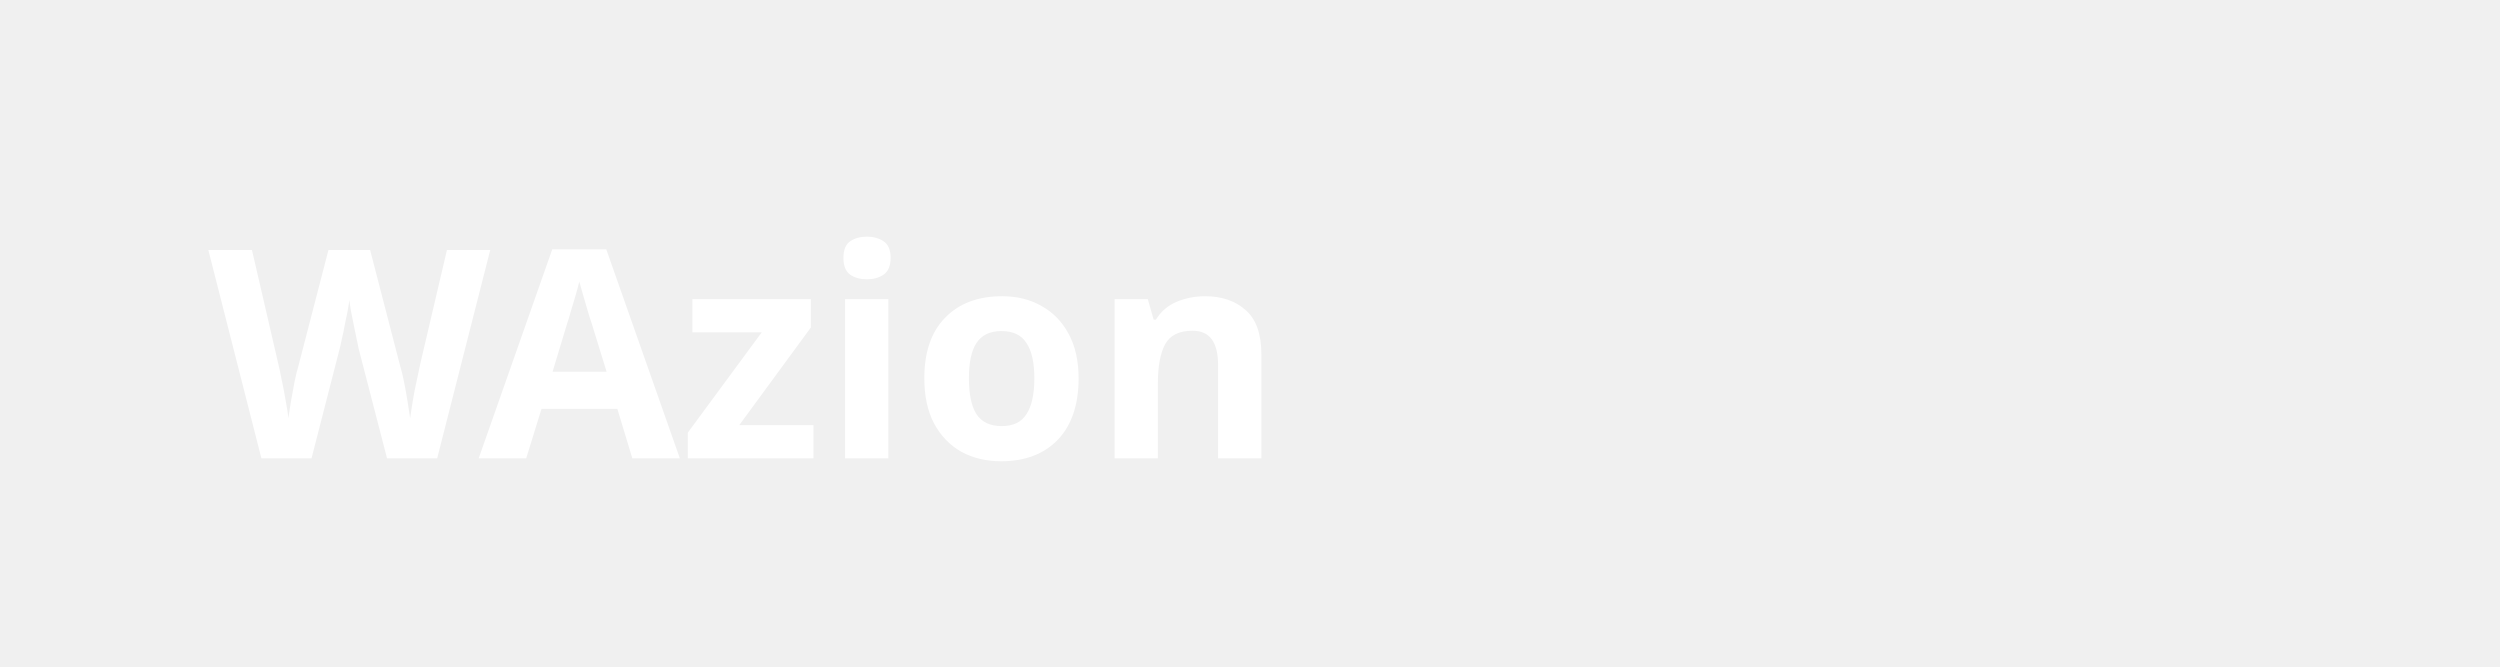
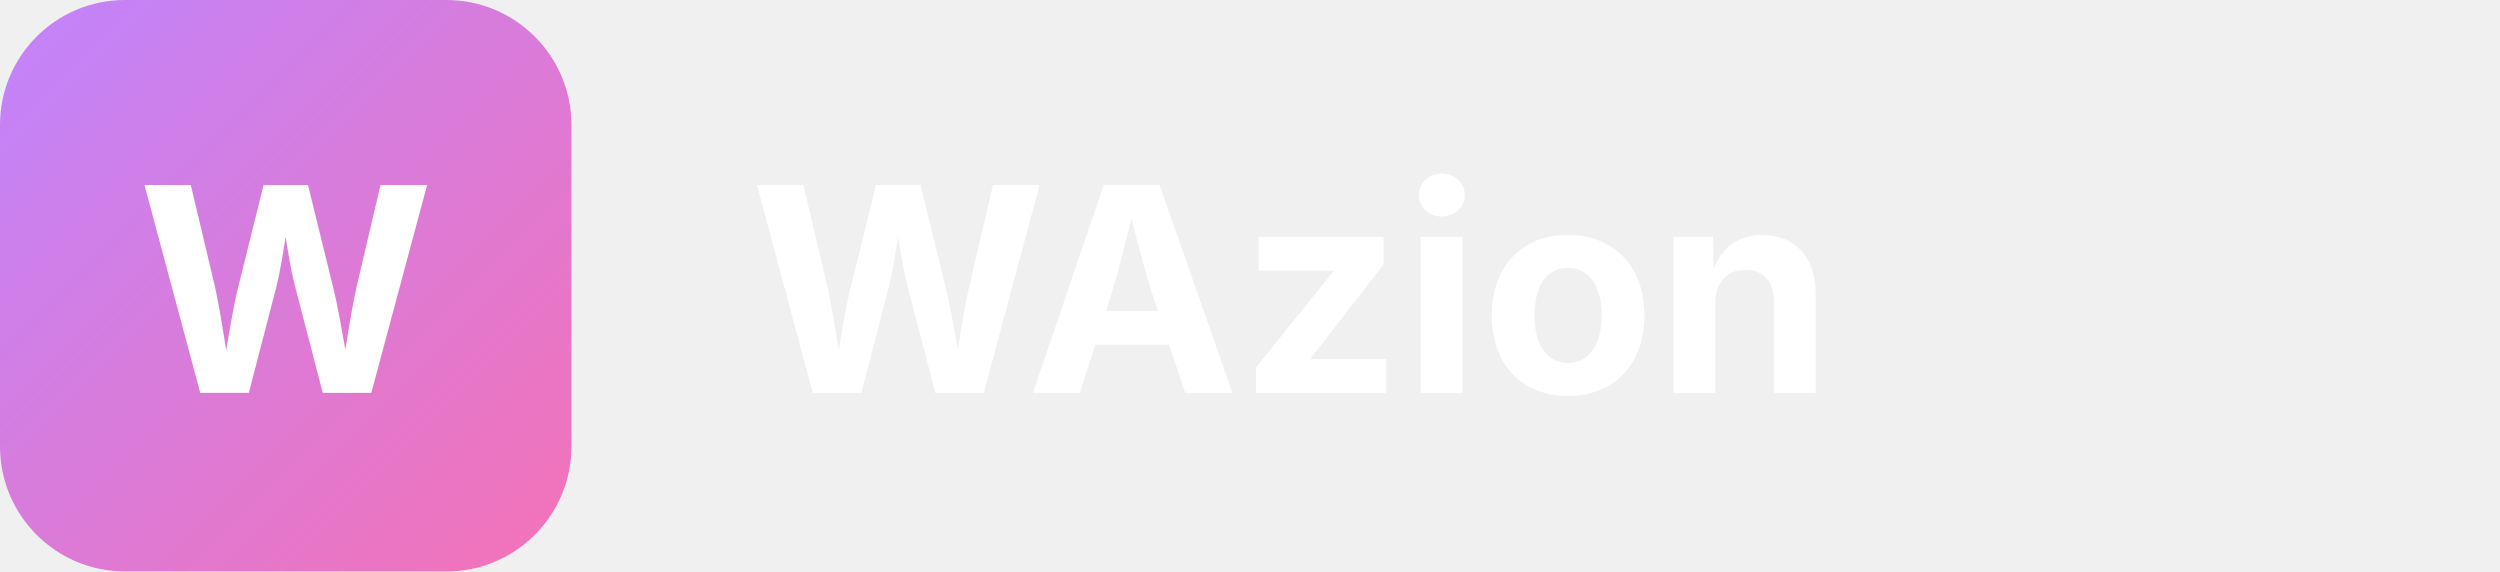
- <svg xmlns="http://www.w3.org/2000/svg" viewBox="0 0 120 32" fill="none">
-   <text x="10" y="22" font-family="system-ui, sans-serif" font-size="14" font-weight="700" fill="white">WAzion</text>
+ <svg xmlns="http://www.w3.org/2000/svg" viewBox="0 0 140 32" fill="none">
+   <defs>
+     <linearGradient id="wgd" x1="0%" y1="0%" x2="100%" y2="100%">
+       <stop offset="0%" style="stop-color:#c084fc" />
+       <stop offset="100%" style="stop-color:#f472b6" />
+     </linearGradient>
+   </defs>
+   <rect width="32" height="32" rx="7" fill="url(#wgd)" />
+   <text x="16" y="22" font-family="system-ui,-apple-system,sans-serif" font-weight="700" font-size="16" fill="white" text-anchor="middle">W</text>
+   <text x="42" y="22" font-family="system-ui,-apple-system,sans-serif" font-weight="700" font-size="16" fill="white">WAzion</text>
</svg>
